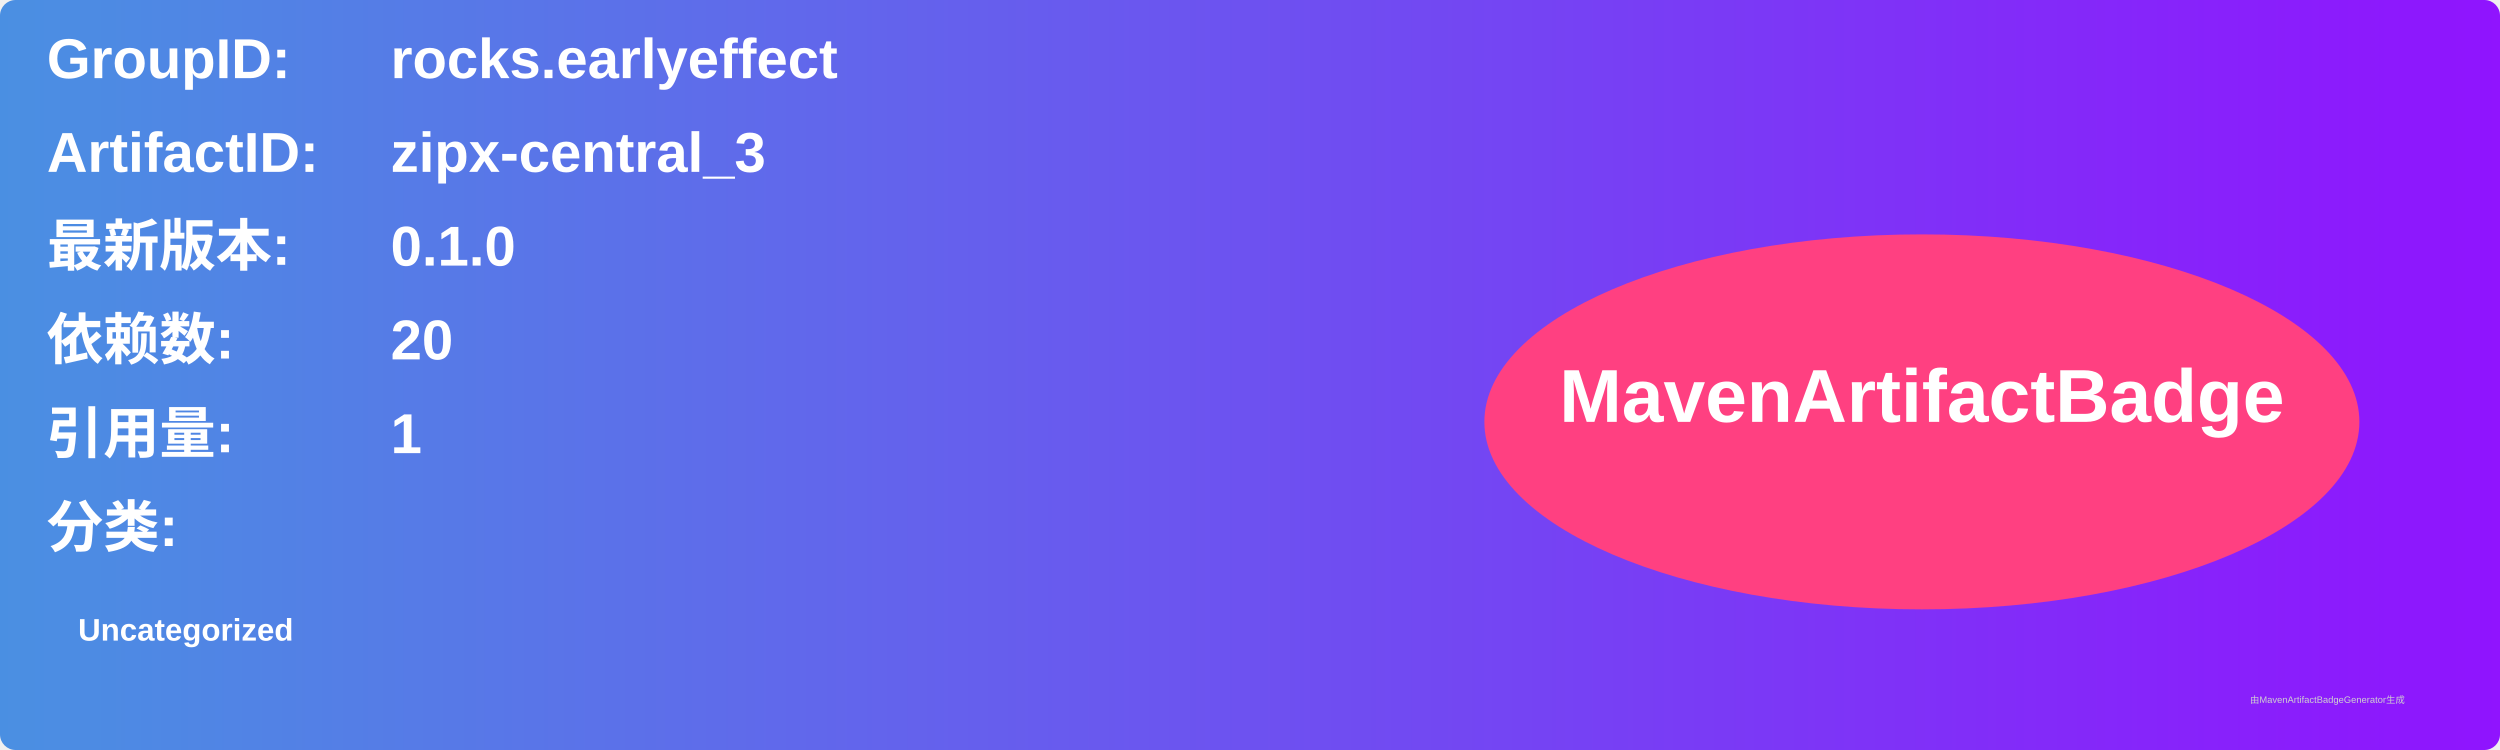
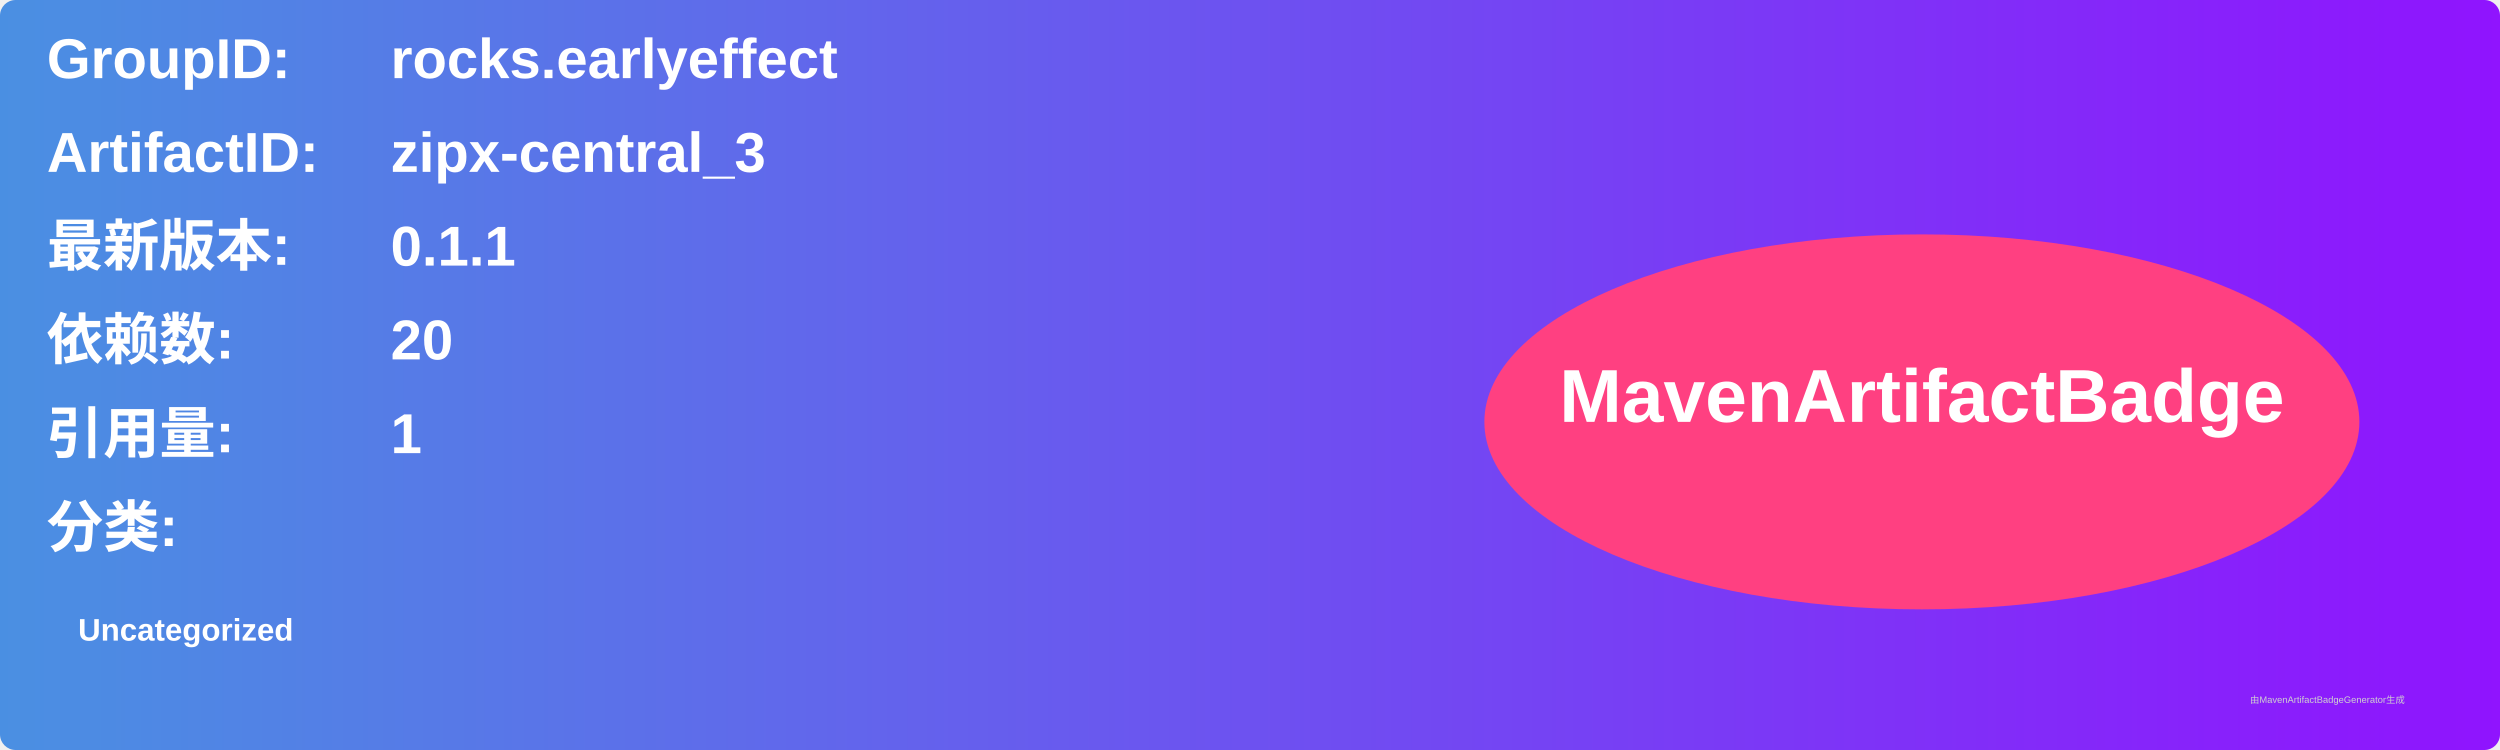
<svg xmlns="http://www.w3.org/2000/svg" width="800" height="240" viewBox="0 0 800 240">
  <linearGradient id="grad" x1="0%" y1="0%" x2="100%" y2="0%">
    <stop offset="0%" stop-color="#4a90e2" />
    <stop offset="100%" stop-color="#9013fe" />
  </linearGradient>
  <rect width="100%" height="100%" rx="5" ry="5" fill="url(#grad)" />
  <g transform="translate(15, 15)">
    <text x="0" y="10" font-family="Arial" font-size="18" fill="white" font-weight="bold" width="260">GroupID:</text>
    <text x="110" y="10" font-family="Arial" font-size="18" fill="white" font-weight="bold" width="460">rocks.earlyeffect</text>
    <text x="0" y="40" font-family="Arial" font-size="18" fill="white" font-weight="bold" width="260">ArtifactID:</text>
    <text x="110" y="40" font-family="Arial" font-size="18" fill="white" font-weight="bold" width="460">zipx-central_3</text>
    <text x="0" y="70" font-family="Arial" font-size="18" fill="white" font-weight="bold">最新版本:</text>
    <text x="110" y="70" font-family="Arial" font-size="18" fill="white" font-weight="bold">
-       <tspan font-weight="bold">0.1.0</tspan>
+       <tspan font-weight="bold">0.1.1</tspan>
    </text>
    <text x="0" y="100" font-family="Arial" font-size="18" fill="white" font-weight="bold">依赖数: </text>
    <text x="110" y="100" font-family="Arial" font-size="18" fill="white">
      <tspan font-weight="bold">20</tspan>
    </text>
    <text x="0" y="130" font-family="Arial" font-size="18" fill="white" font-weight="bold">引用量: </text>
    <text x="110" y="130" font-family="Arial" font-size="18" fill="white">
      <tspan font-weight="bold">1</tspan>
    </text>
    <text x="0" y="160" font-family="Arial" font-size="18" fill="white" font-weight="bold">分类:</text>
    <text x="10" y="190" font-family="Arial" font-size="10" fill="white">
      <tspan font-weight="bold">Uncategorized</tspan>
    </text>
    <ellipse cx="600" cy="120" rx="140" ry="60" fill="#ff4081" />
    <text x="600" y="120" text-anchor="middle" font-family="Arial" font-size="24" fill="white" font-weight="bold">MavenArtifactBadge</text>
  </g>
  <text x="720" y="225" font-family="Arial" font-size="3" fill="#d0d0d0">由MavenArtifactBadgeGenerator生成</text>
</svg>
